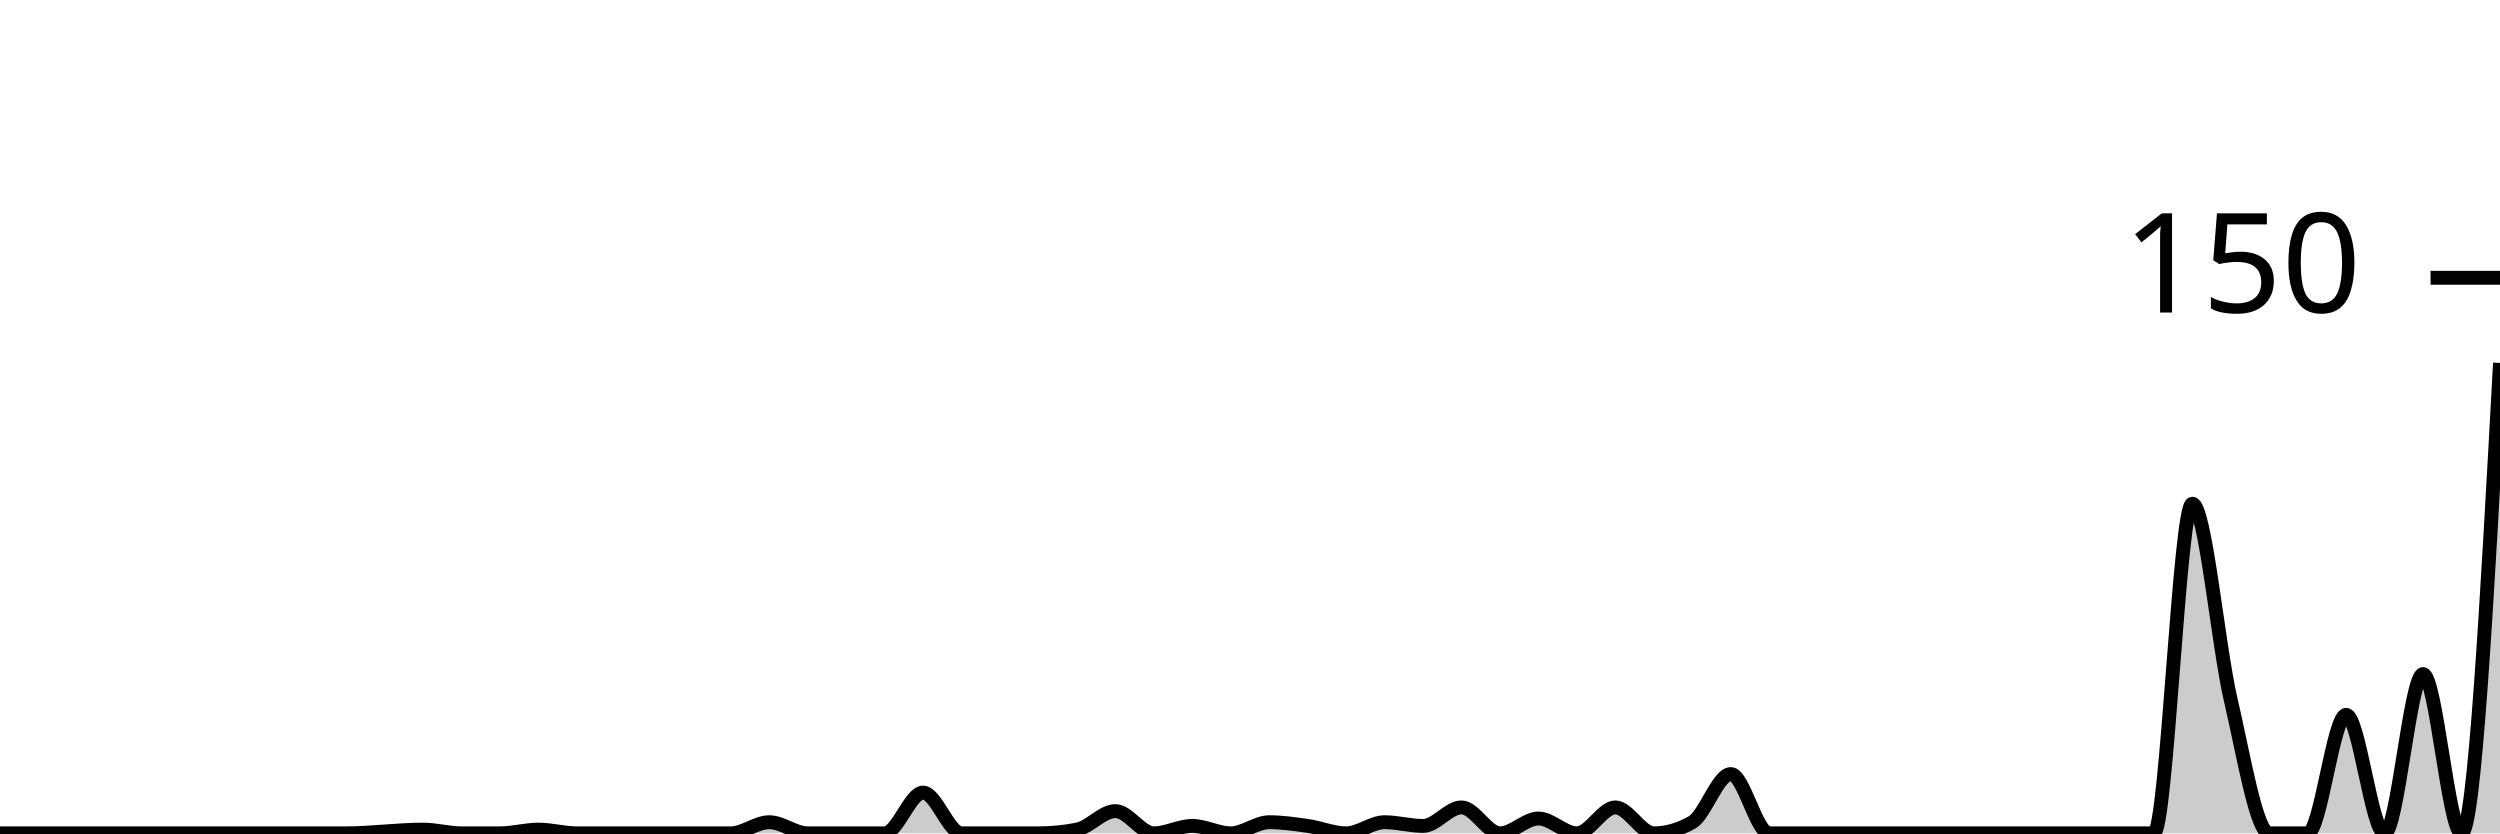
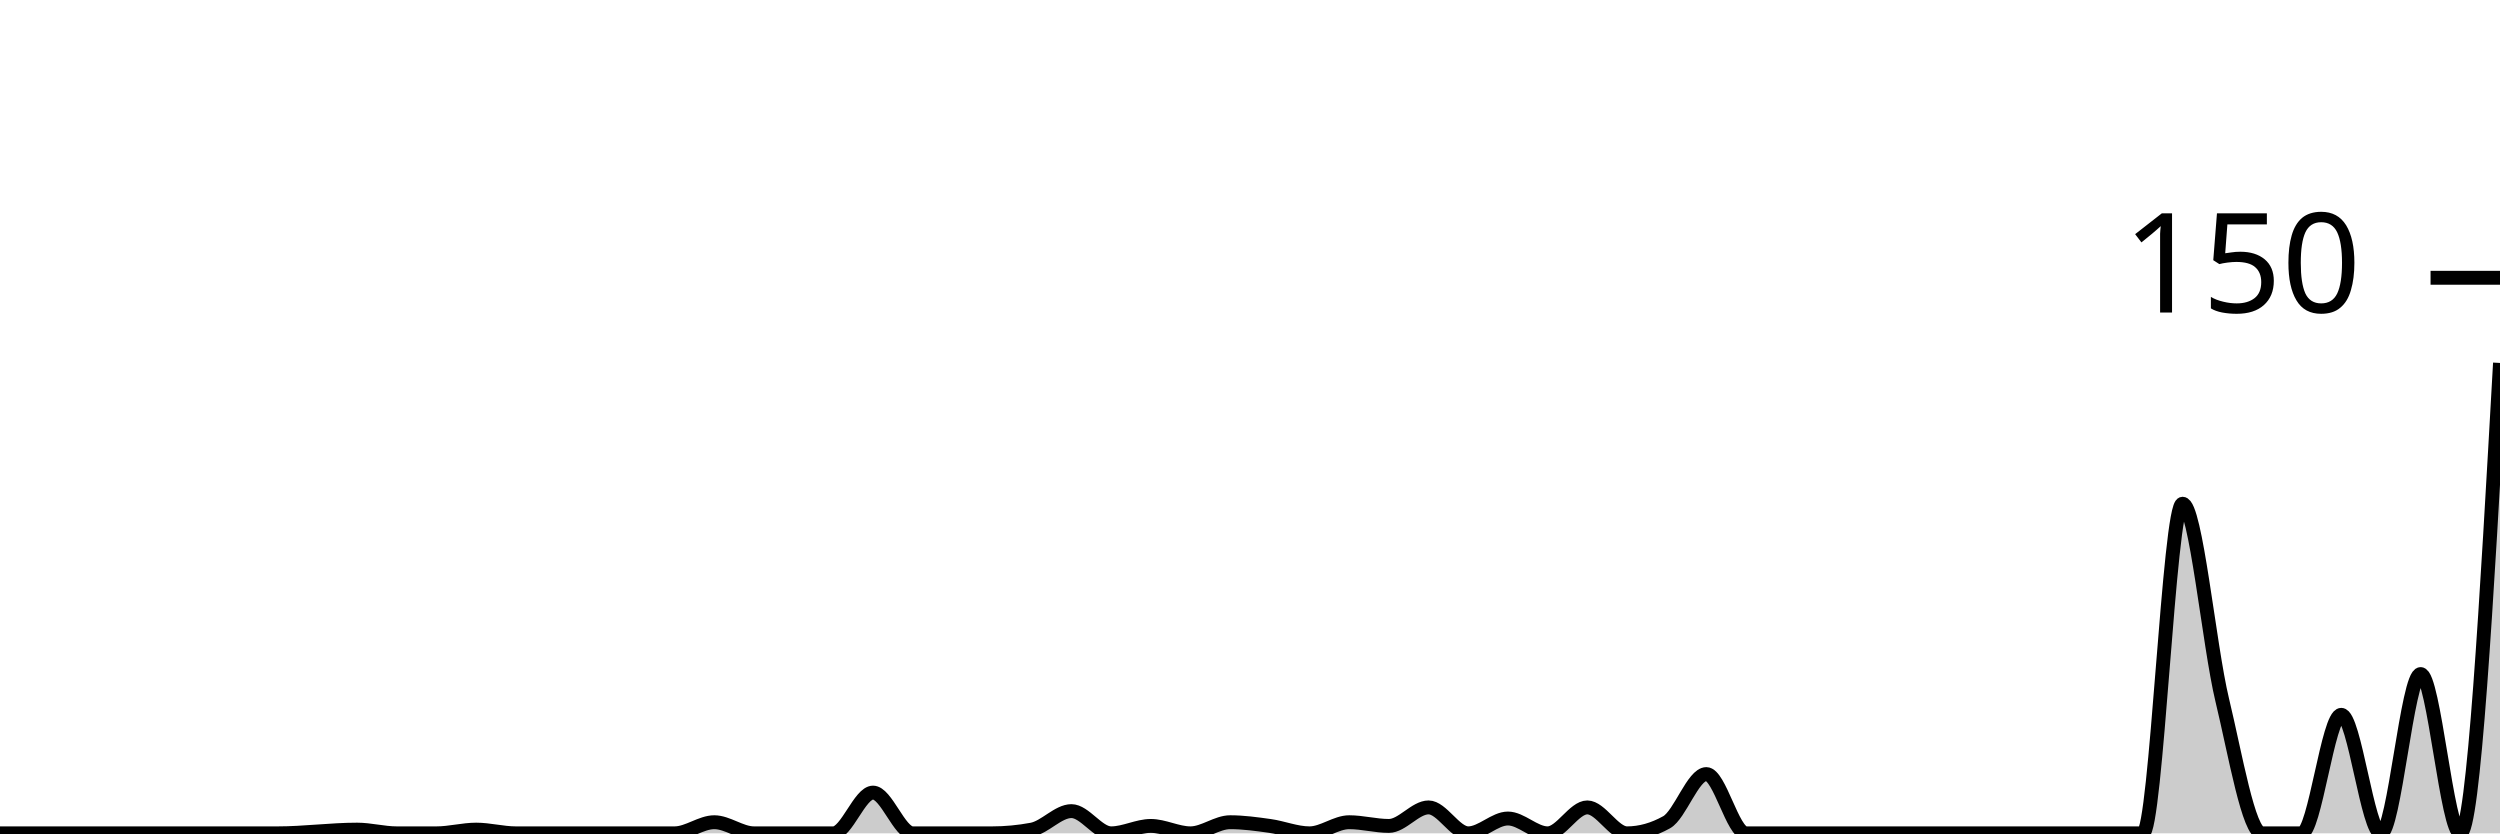
<svg xmlns="http://www.w3.org/2000/svg" viewBox="0 0 180 60">
  <g transform="translate(0,20)">
-     <path class="area" fill="rgba(0, 0, 0, 0.2)" d="M0,40C1.846,40,3.692,40,5.538,40C6.462,40,7.385,40,8.308,40C9.231,40,10.154,40,11.077,40C12,40,12.923,40,13.846,40C17.538,40,21.231,40,24.923,40C26.769,40,28.615,39.733,30.462,39.733C31.385,39.733,32.308,40,33.231,40C34.154,40,35.077,40,36,40C36.923,40,37.846,39.733,38.769,39.733C39.692,39.733,40.615,40,41.538,40C42.462,40,43.385,40,44.308,40C46.154,40,48,40,49.846,40C50.769,40,51.692,40,52.615,40C53.538,40,54.462,39.2,55.385,39.2C56.308,39.2,57.231,40,58.154,40C59.077,40,60,40,60.923,40C61.846,40,62.769,40,63.692,40C64.615,40,65.538,37.067,66.462,37.067C67.385,37.067,68.308,40,69.231,40C70.154,40,71.077,40,72,40C72.923,40,73.846,40,74.769,40C75.692,40,76.615,39.911,77.538,39.733C78.462,39.556,79.385,38.4,80.308,38.4C81.231,38.4,82.154,40,83.077,40C84,40,84.923,39.467,85.846,39.467C86.769,39.467,87.692,40,88.615,40C89.538,40,90.462,39.2,91.385,39.2C92.308,39.2,93.231,39.333,94.154,39.467C95.077,39.6,96,40,96.923,40C97.846,40,98.769,39.2,99.692,39.2C100.615,39.2,101.538,39.467,102.462,39.467C103.385,39.467,104.308,38.133,105.231,38.133C106.154,38.133,107.077,40,108,40C108.923,40,109.846,38.933,110.769,38.933C111.692,38.933,112.615,40,113.538,40C114.462,40,115.385,38.133,116.308,38.133C117.231,38.133,118.154,40,119.077,40C120,40,120.923,39.733,121.846,39.2C122.769,38.667,123.692,35.733,124.615,35.733C125.538,35.733,126.462,40,127.385,40C128.308,40,129.231,40,130.154,40C131.077,40,132,40,132.923,40C133.846,40,134.769,40,135.692,40C136.615,40,137.538,40,138.462,40C139.385,40,140.308,40,141.231,40C142.154,40,143.077,40,144,40C144.923,40,145.846,40,146.769,40C147.692,40,148.615,40,149.538,40C150.462,40,151.385,40,152.308,40C153.231,40,154.154,40,155.077,40C156,40,156.923,16.267,157.846,16.267C158.769,16.267,159.692,26.444,160.615,30.4C161.538,34.356,162.462,40,163.385,40C164.308,40,165.231,40,166.154,40C167.077,40,168,31.467,168.923,31.467C169.846,31.467,170.769,40,171.692,40C172.615,40,173.538,28.533,174.462,28.533C175.385,28.533,176.308,40,177.231,40C178.154,40,179.077,23.067,180,6.133L180,40C179.077,40,178.154,40,177.231,40C176.308,40,175.385,40,174.462,40C173.538,40,172.615,40,171.692,40C170.769,40,169.846,40,168.923,40C168,40,167.077,40,166.154,40C165.231,40,164.308,40,163.385,40C162.462,40,161.538,40,160.615,40C159.692,40,158.769,40,157.846,40C156.923,40,156,40,155.077,40C154.154,40,153.231,40,152.308,40C151.385,40,150.462,40,149.538,40C148.615,40,147.692,40,146.769,40C145.846,40,144.923,40,144,40C143.077,40,142.154,40,141.231,40C140.308,40,139.385,40,138.462,40C137.538,40,136.615,40,135.692,40C134.769,40,133.846,40,132.923,40C132,40,131.077,40,130.154,40C129.231,40,128.308,40,127.385,40C126.462,40,125.538,40,124.615,40C123.692,40,122.769,40,121.846,40C120.923,40,120,40,119.077,40C118.154,40,117.231,40,116.308,40C115.385,40,114.462,40,113.538,40C112.615,40,111.692,40,110.769,40C109.846,40,108.923,40,108,40C107.077,40,106.154,40,105.231,40C104.308,40,103.385,40,102.462,40C101.538,40,100.615,40,99.692,40C98.769,40,97.846,40,96.923,40C96,40,95.077,40,94.154,40C93.231,40,92.308,40,91.385,40C90.462,40,89.538,40,88.615,40C87.692,40,86.769,40,85.846,40C84.923,40,84,40,83.077,40C82.154,40,81.231,40,80.308,40C79.385,40,78.462,40,77.538,40C76.615,40,75.692,40,74.769,40C73.846,40,72.923,40,72,40C71.077,40,70.154,40,69.231,40C68.308,40,67.385,40,66.462,40C65.538,40,64.615,40,63.692,40C62.769,40,61.846,40,60.923,40C60,40,59.077,40,58.154,40C57.231,40,56.308,40,55.385,40C54.462,40,53.538,40,52.615,40C51.692,40,50.769,40,49.846,40C48,40,46.154,40,44.308,40C43.385,40,42.462,40,41.538,40C40.615,40,39.692,40,38.769,40C37.846,40,36.923,40,36,40C35.077,40,34.154,40,33.231,40C32.308,40,31.385,40,30.462,40C28.615,40,26.769,40,24.923,40C21.231,40,17.538,40,13.846,40C12.923,40,12,40,11.077,40C10.154,40,9.231,40,8.308,40C7.385,40,6.462,40,5.538,40C3.692,40,1.846,40,0,40Z" />
-     <path class="line" stroke="black" fill="none" d="M0,40C1.846,40,3.692,40,5.538,40C6.462,40,7.385,40,8.308,40C9.231,40,10.154,40,11.077,40C12,40,12.923,40,13.846,40C17.538,40,21.231,40,24.923,40C26.769,40,28.615,39.733,30.462,39.733C31.385,39.733,32.308,40,33.231,40C34.154,40,35.077,40,36,40C36.923,40,37.846,39.733,38.769,39.733C39.692,39.733,40.615,40,41.538,40C42.462,40,43.385,40,44.308,40C46.154,40,48,40,49.846,40C50.769,40,51.692,40,52.615,40C53.538,40,54.462,39.2,55.385,39.2C56.308,39.2,57.231,40,58.154,40C59.077,40,60,40,60.923,40C61.846,40,62.769,40,63.692,40C64.615,40,65.538,37.067,66.462,37.067C67.385,37.067,68.308,40,69.231,40C70.154,40,71.077,40,72,40C72.923,40,73.846,40,74.769,40C75.692,40,76.615,39.911,77.538,39.733C78.462,39.556,79.385,38.4,80.308,38.4C81.231,38.4,82.154,40,83.077,40C84,40,84.923,39.467,85.846,39.467C86.769,39.467,87.692,40,88.615,40C89.538,40,90.462,39.2,91.385,39.2C92.308,39.2,93.231,39.333,94.154,39.467C95.077,39.6,96,40,96.923,40C97.846,40,98.769,39.2,99.692,39.2C100.615,39.2,101.538,39.467,102.462,39.467C103.385,39.467,104.308,38.133,105.231,38.133C106.154,38.133,107.077,40,108,40C108.923,40,109.846,38.933,110.769,38.933C111.692,38.933,112.615,40,113.538,40C114.462,40,115.385,38.133,116.308,38.133C117.231,38.133,118.154,40,119.077,40C120,40,120.923,39.733,121.846,39.2C122.769,38.667,123.692,35.733,124.615,35.733C125.538,35.733,126.462,40,127.385,40C128.308,40,129.231,40,130.154,40C131.077,40,132,40,132.923,40C133.846,40,134.769,40,135.692,40C136.615,40,137.538,40,138.462,40C139.385,40,140.308,40,141.231,40C142.154,40,143.077,40,144,40C144.923,40,145.846,40,146.769,40C147.692,40,148.615,40,149.538,40C150.462,40,151.385,40,152.308,40C153.231,40,154.154,40,155.077,40C156,40,156.923,16.267,157.846,16.267C158.769,16.267,159.692,26.444,160.615,30.4C161.538,34.356,162.462,40,163.385,40C164.308,40,165.231,40,166.154,40C167.077,40,168,31.467,168.923,31.467C169.846,31.467,170.769,40,171.692,40C172.615,40,173.538,28.533,174.462,28.533C175.385,28.533,176.308,40,177.231,40C178.154,40,179.077,23.067,180,6.133" />
+     <path class="area" fill="rgba(0, 0, 0, 0.2)" d="M0,40C0.952,40,1.905,40,2.857,40C3.81,40,4.762,40,5.714,40C6.667,40,7.619,40,8.571,40C12.381,40,16.19,40,20,40C21.905,40,23.81,39.733,25.714,39.733C26.667,39.733,27.619,40,28.571,40C29.524,40,30.476,40,31.429,40C32.381,40,33.333,39.733,34.286,39.733C35.238,39.733,36.19,40,37.143,40C38.095,40,39.048,40,40,40C41.905,40,43.81,40,45.714,40C46.667,40,47.619,40,48.571,40C49.524,40,50.476,39.2,51.429,39.2C52.381,39.2,53.333,40,54.286,40C55.238,40,56.19,40,57.143,40C58.095,40,59.048,40,60,40C60.952,40,61.905,37.067,62.857,37.067C63.81,37.067,64.762,40,65.714,40C66.667,40,67.619,40,68.571,40C69.524,40,70.476,40,71.429,40C72.381,40,73.333,39.911,74.286,39.733C75.238,39.556,76.19,38.4,77.143,38.4C78.095,38.4,79.048,40,80,40C80.952,40,81.905,39.467,82.857,39.467C83.81,39.467,84.762,40,85.714,40C86.667,40,87.619,39.2,88.571,39.2C89.524,39.2,90.476,39.333,91.429,39.467C92.381,39.6,93.333,40,94.286,40C95.238,40,96.19,39.2,97.143,39.2C98.095,39.2,99.048,39.467,100,39.467C100.952,39.467,101.905,38.133,102.857,38.133C103.81,38.133,104.762,40,105.714,40C106.667,40,107.619,38.933,108.571,38.933C109.524,38.933,110.476,40,111.429,40C112.381,40,113.333,38.133,114.286,38.133C115.238,38.133,116.19,40,117.143,40C118.095,40,119.048,39.733,120,39.2C120.952,38.667,121.905,35.733,122.857,35.733C123.81,35.733,124.762,40,125.714,40C126.667,40,127.619,40,128.571,40C129.524,40,130.476,40,131.429,40C132.381,40,133.333,40,134.286,40C135.238,40,136.19,40,137.143,40C138.095,40,139.048,40,140,40C140.952,40,141.905,40,142.857,40C143.81,40,144.762,40,145.714,40C146.667,40,147.619,40,148.571,40C149.524,40,150.476,40,151.429,40C152.381,40,153.333,40,154.286,40C155.238,40,156.19,16.267,157.143,16.267C158.095,16.267,159.048,26.444,160,30.4C160.952,34.356,161.905,40,162.857,40C163.81,40,164.762,40,165.714,40C166.667,40,167.619,31.467,168.571,31.467C169.524,31.467,170.476,40,171.429,40C172.381,40,173.333,28.533,174.286,28.533C175.238,28.533,176.19,40,177.143,40C178.095,40,179.048,23.067,180,6.133L180,40C179.048,40,178.095,40,177.143,40C176.19,40,175.238,40,174.286,40C173.333,40,172.381,40,171.429,40C170.476,40,169.524,40,168.571,40C167.619,40,166.667,40,165.714,40C164.762,40,163.81,40,162.857,40C161.905,40,160.952,40,160,40C159.048,40,158.095,40,157.143,40C156.19,40,155.238,40,154.286,40C153.333,40,152.381,40,151.429,40C150.476,40,149.524,40,148.571,40C147.619,40,146.667,40,145.714,40C144.762,40,143.81,40,142.857,40C141.905,40,140.952,40,140,40C139.048,40,138.095,40,137.143,40C136.19,40,135.238,40,134.286,40C133.333,40,132.381,40,131.429,40C130.476,40,129.524,40,128.571,40C127.619,40,126.667,40,125.714,40C124.762,40,123.81,40,122.857,40C121.905,40,120.952,40,120,40C119.048,40,118.095,40,117.143,40C116.19,40,115.238,40,114.286,40C113.333,40,112.381,40,111.429,40C110.476,40,109.524,40,108.571,40C107.619,40,106.667,40,105.714,40C104.762,40,103.81,40,102.857,40C101.905,40,100.952,40,100,40C99.048,40,98.095,40,97.143,40C96.19,40,95.238,40,94.286,40C93.333,40,92.381,40,91.429,40C90.476,40,89.524,40,88.571,40C87.619,40,86.667,40,85.714,40C84.762,40,83.81,40,82.857,40C81.905,40,80.952,40,80,40C79.048,40,78.095,40,77.143,40C76.19,40,75.238,40,74.286,40C73.333,40,72.381,40,71.429,40C70.476,40,69.524,40,68.571,40C67.619,40,66.667,40,65.714,40C64.762,40,63.81,40,62.857,40C61.905,40,60.952,40,60,40C59.048,40,58.095,40,57.143,40C56.19,40,55.238,40,54.286,40C53.333,40,52.381,40,51.429,40C50.476,40,49.524,40,48.571,40C47.619,40,46.667,40,45.714,40C43.81,40,41.905,40,40,40C39.048,40,38.095,40,37.143,40C36.19,40,35.238,40,34.286,40C33.333,40,32.381,40,31.429,40C30.476,40,29.524,40,28.571,40C27.619,40,26.667,40,25.714,40C23.81,40,21.905,40,20,40C16.19,40,12.381,40,8.571,40C7.619,40,6.667,40,5.714,40C4.762,40,3.81,40,2.857,40C1.905,40,0.952,40,0,40Z" />
+     <path class="line" stroke="black" fill="none" d="M0,40C0.952,40,1.905,40,2.857,40C3.81,40,4.762,40,5.714,40C6.667,40,7.619,40,8.571,40C12.381,40,16.19,40,20,40C21.905,40,23.81,39.733,25.714,39.733C26.667,39.733,27.619,40,28.571,40C29.524,40,30.476,40,31.429,40C32.381,40,33.333,39.733,34.286,39.733C35.238,39.733,36.19,40,37.143,40C38.095,40,39.048,40,40,40C41.905,40,43.81,40,45.714,40C46.667,40,47.619,40,48.571,40C49.524,40,50.476,39.2,51.429,39.2C52.381,39.2,53.333,40,54.286,40C55.238,40,56.19,40,57.143,40C58.095,40,59.048,40,60,40C60.952,40,61.905,37.067,62.857,37.067C63.81,37.067,64.762,40,65.714,40C66.667,40,67.619,40,68.571,40C69.524,40,70.476,40,71.429,40C72.381,40,73.333,39.911,74.286,39.733C75.238,39.556,76.19,38.4,77.143,38.4C78.095,38.4,79.048,40,80,40C80.952,40,81.905,39.467,82.857,39.467C83.81,39.467,84.762,40,85.714,40C86.667,40,87.619,39.2,88.571,39.2C89.524,39.2,90.476,39.333,91.429,39.467C92.381,39.6,93.333,40,94.286,40C95.238,40,96.19,39.2,97.143,39.2C98.095,39.2,99.048,39.467,100,39.467C100.952,39.467,101.905,38.133,102.857,38.133C103.81,38.133,104.762,40,105.714,40C106.667,40,107.619,38.933,108.571,38.933C109.524,38.933,110.476,40,111.429,40C112.381,40,113.333,38.133,114.286,38.133C115.238,38.133,116.19,40,117.143,40C118.095,40,119.048,39.733,120,39.2C120.952,38.667,121.905,35.733,122.857,35.733C123.81,35.733,124.762,40,125.714,40C126.667,40,127.619,40,128.571,40C129.524,40,130.476,40,131.429,40C132.381,40,133.333,40,134.286,40C135.238,40,136.19,40,137.143,40C138.095,40,139.048,40,140,40C140.952,40,141.905,40,142.857,40C143.81,40,144.762,40,145.714,40C146.667,40,147.619,40,148.571,40C149.524,40,150.476,40,151.429,40C152.381,40,153.333,40,154.286,40C155.238,40,156.19,16.267,157.143,16.267C158.095,16.267,159.048,26.444,160,30.4C160.952,34.356,161.905,40,162.857,40C163.81,40,164.762,40,165.714,40C166.667,40,167.619,31.467,168.571,31.467C169.524,31.467,170.476,40,171.429,40C172.381,40,173.333,28.533,174.286,28.533C175.238,28.533,176.19,40,177.143,40C178.095,40,179.048,23.067,180,6.133" />
    <path class="axis-ceiling" stroke-width="1" stroke="black" fill="none" d="M175,0L180,0" />
    <text class="axis-ceiling-label" font-family="sans-serif" text-anchor="end" font-size="10px" x="170" y="2.5">150</text>
  </g>
</svg>
